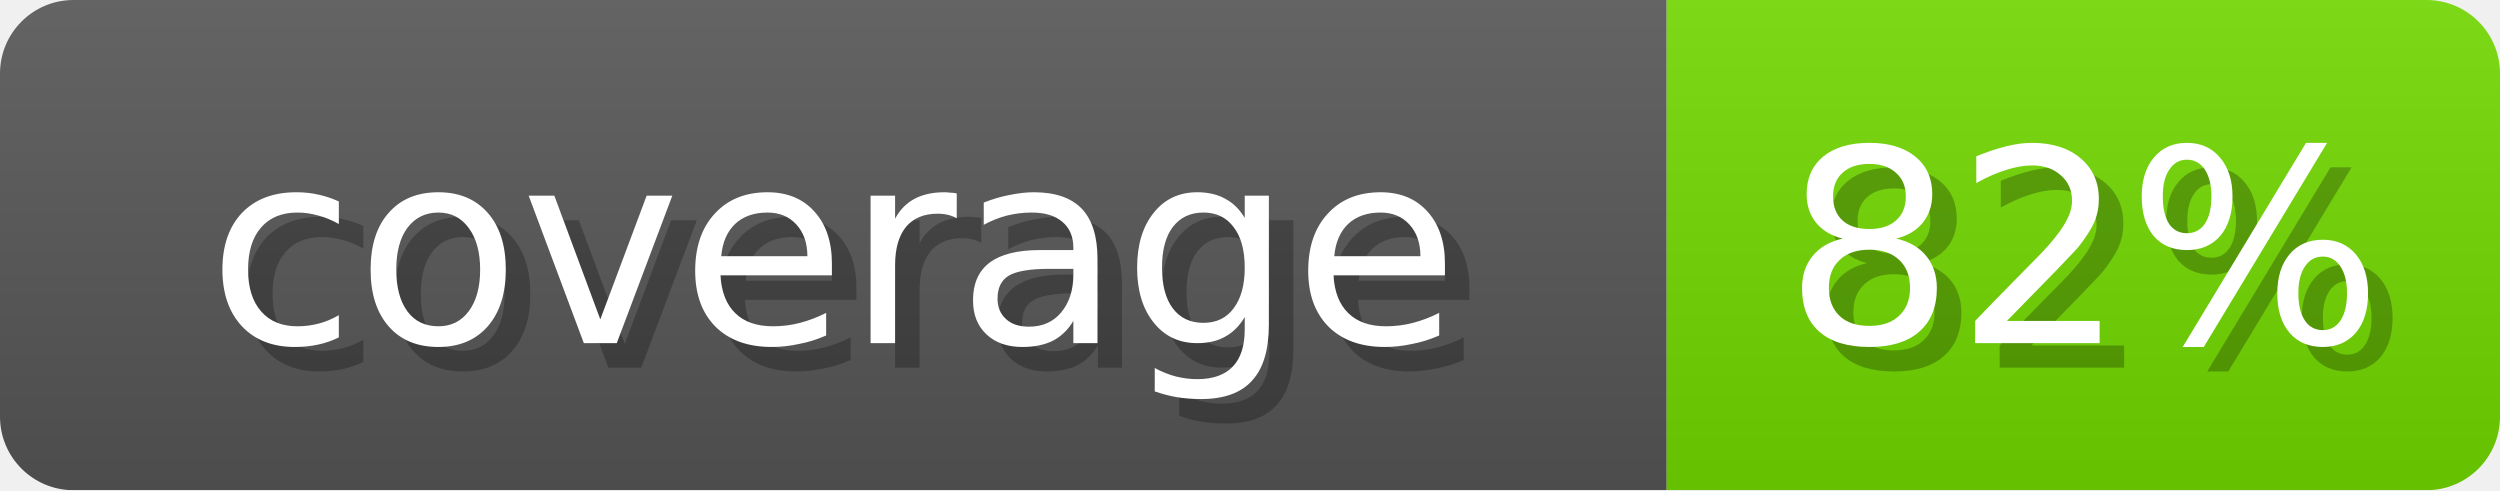
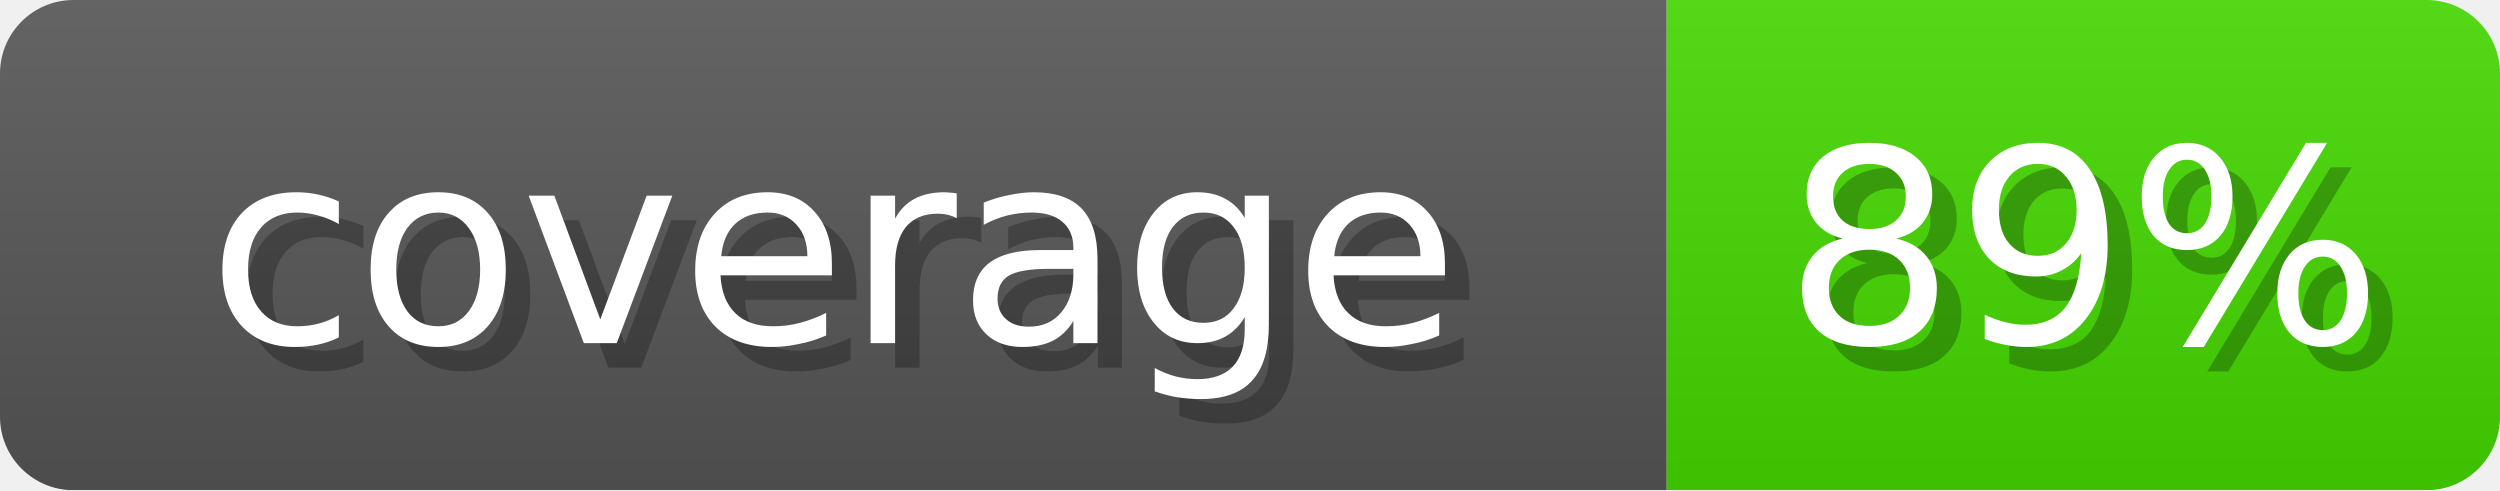
- <svg xmlns="http://www.w3.org/2000/svg" width="102" height="20" role="img" aria-label="coverage: 82%">
+ <svg xmlns="http://www.w3.org/2000/svg" width="102" height="20" role="img" aria-label="coverage: 89%">
  <linearGradient id="s" x2="0" y2="100%">
    <stop offset="0" stop-opacity=".1" stop-color="#EEE" />
    <stop offset="1" stop-opacity=".1" />
  </linearGradient>
  <mask id="m">
    <rect width="102" height="20" rx="3" fill="#fff" />
  </mask>
  <g mask="url(#m)">
    <rect width="68" height="20" fill="#555" />
-     <rect x="68" width="34" height="20" fill="#71D600" />
+     <rect x="68" width="34" height="20" fill="#43D600" />
    <rect width="102" height="20" fill="url(#s)" />
  </g>
  <g fill="#fff" text-anchor="middle" font-family="Verdana,DejaVu Sans,sans-serif" font-size="11">
    <text x="35" y="15" fill="#000" opacity="0.25">coverage</text>
    <text x="34" y="14">coverage</text>
-     <text x="86" y="15" fill="#000" opacity="0.25">82%</text>
-     <text x="85" y="14">82%</text>
+     <text x="86" y="15" fill="#000" opacity="0.25">89%</text>
+     <text x="85" y="14">89%</text>
  </g>
</svg>
